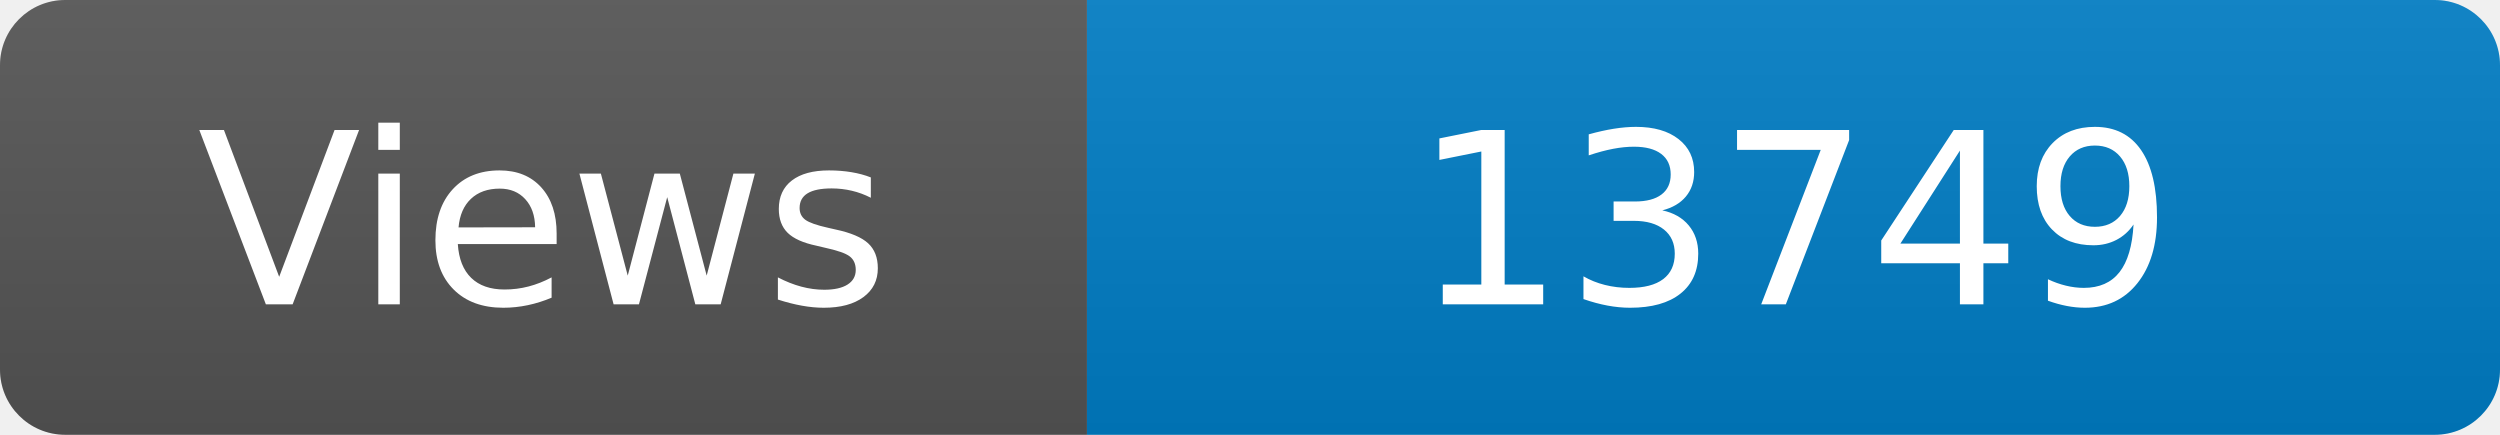
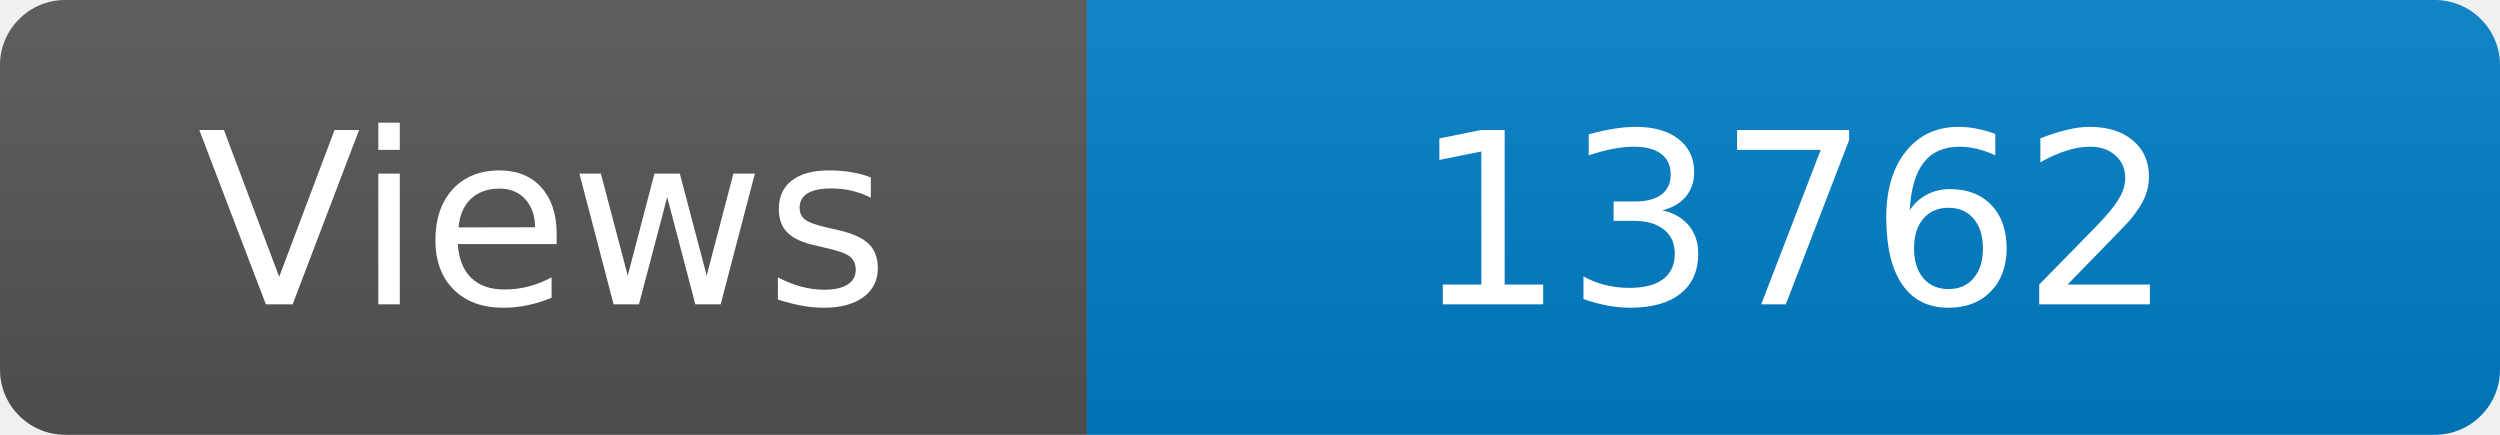
<svg xmlns="http://www.w3.org/2000/svg" width="115" height="20" role="img" aria-label="Maintained?: yes">
  <linearGradient id="s" x2="0" y2="100%">
    <stop offset="0" stop-color="#bbb" stop-opacity=".1" />
    <stop offset="1" stop-opacity=".1" />
  </linearGradient>
  <clipPath id="r">
    <rect width="115" height="20" rx="3" fill="#fff" />
  </clipPath>
  <g clip-path="url(#r)">
    <rect width="50" height="20" fill="#555" />
    <rect x="50" width="160" height="20" fill="#007ec6" />
    <rect width="115" height="20" fill="url(#s)" />
  </g>
  <g fill="#fff" text-anchor="middle" font-family="Verdana,Geneva,DejaVu Sans,sans-serif" font-size="110">
    <text x="250" y="140" transform="scale(.1)" fill="#fff">Views</text>
-     <text x="825" y="140" transform="scale(.1)" fill="#fff">13749</text>
+     <text x="825" y="140" transform="scale(.1)" fill="#fff">13762</text>
  </g>
</svg>
